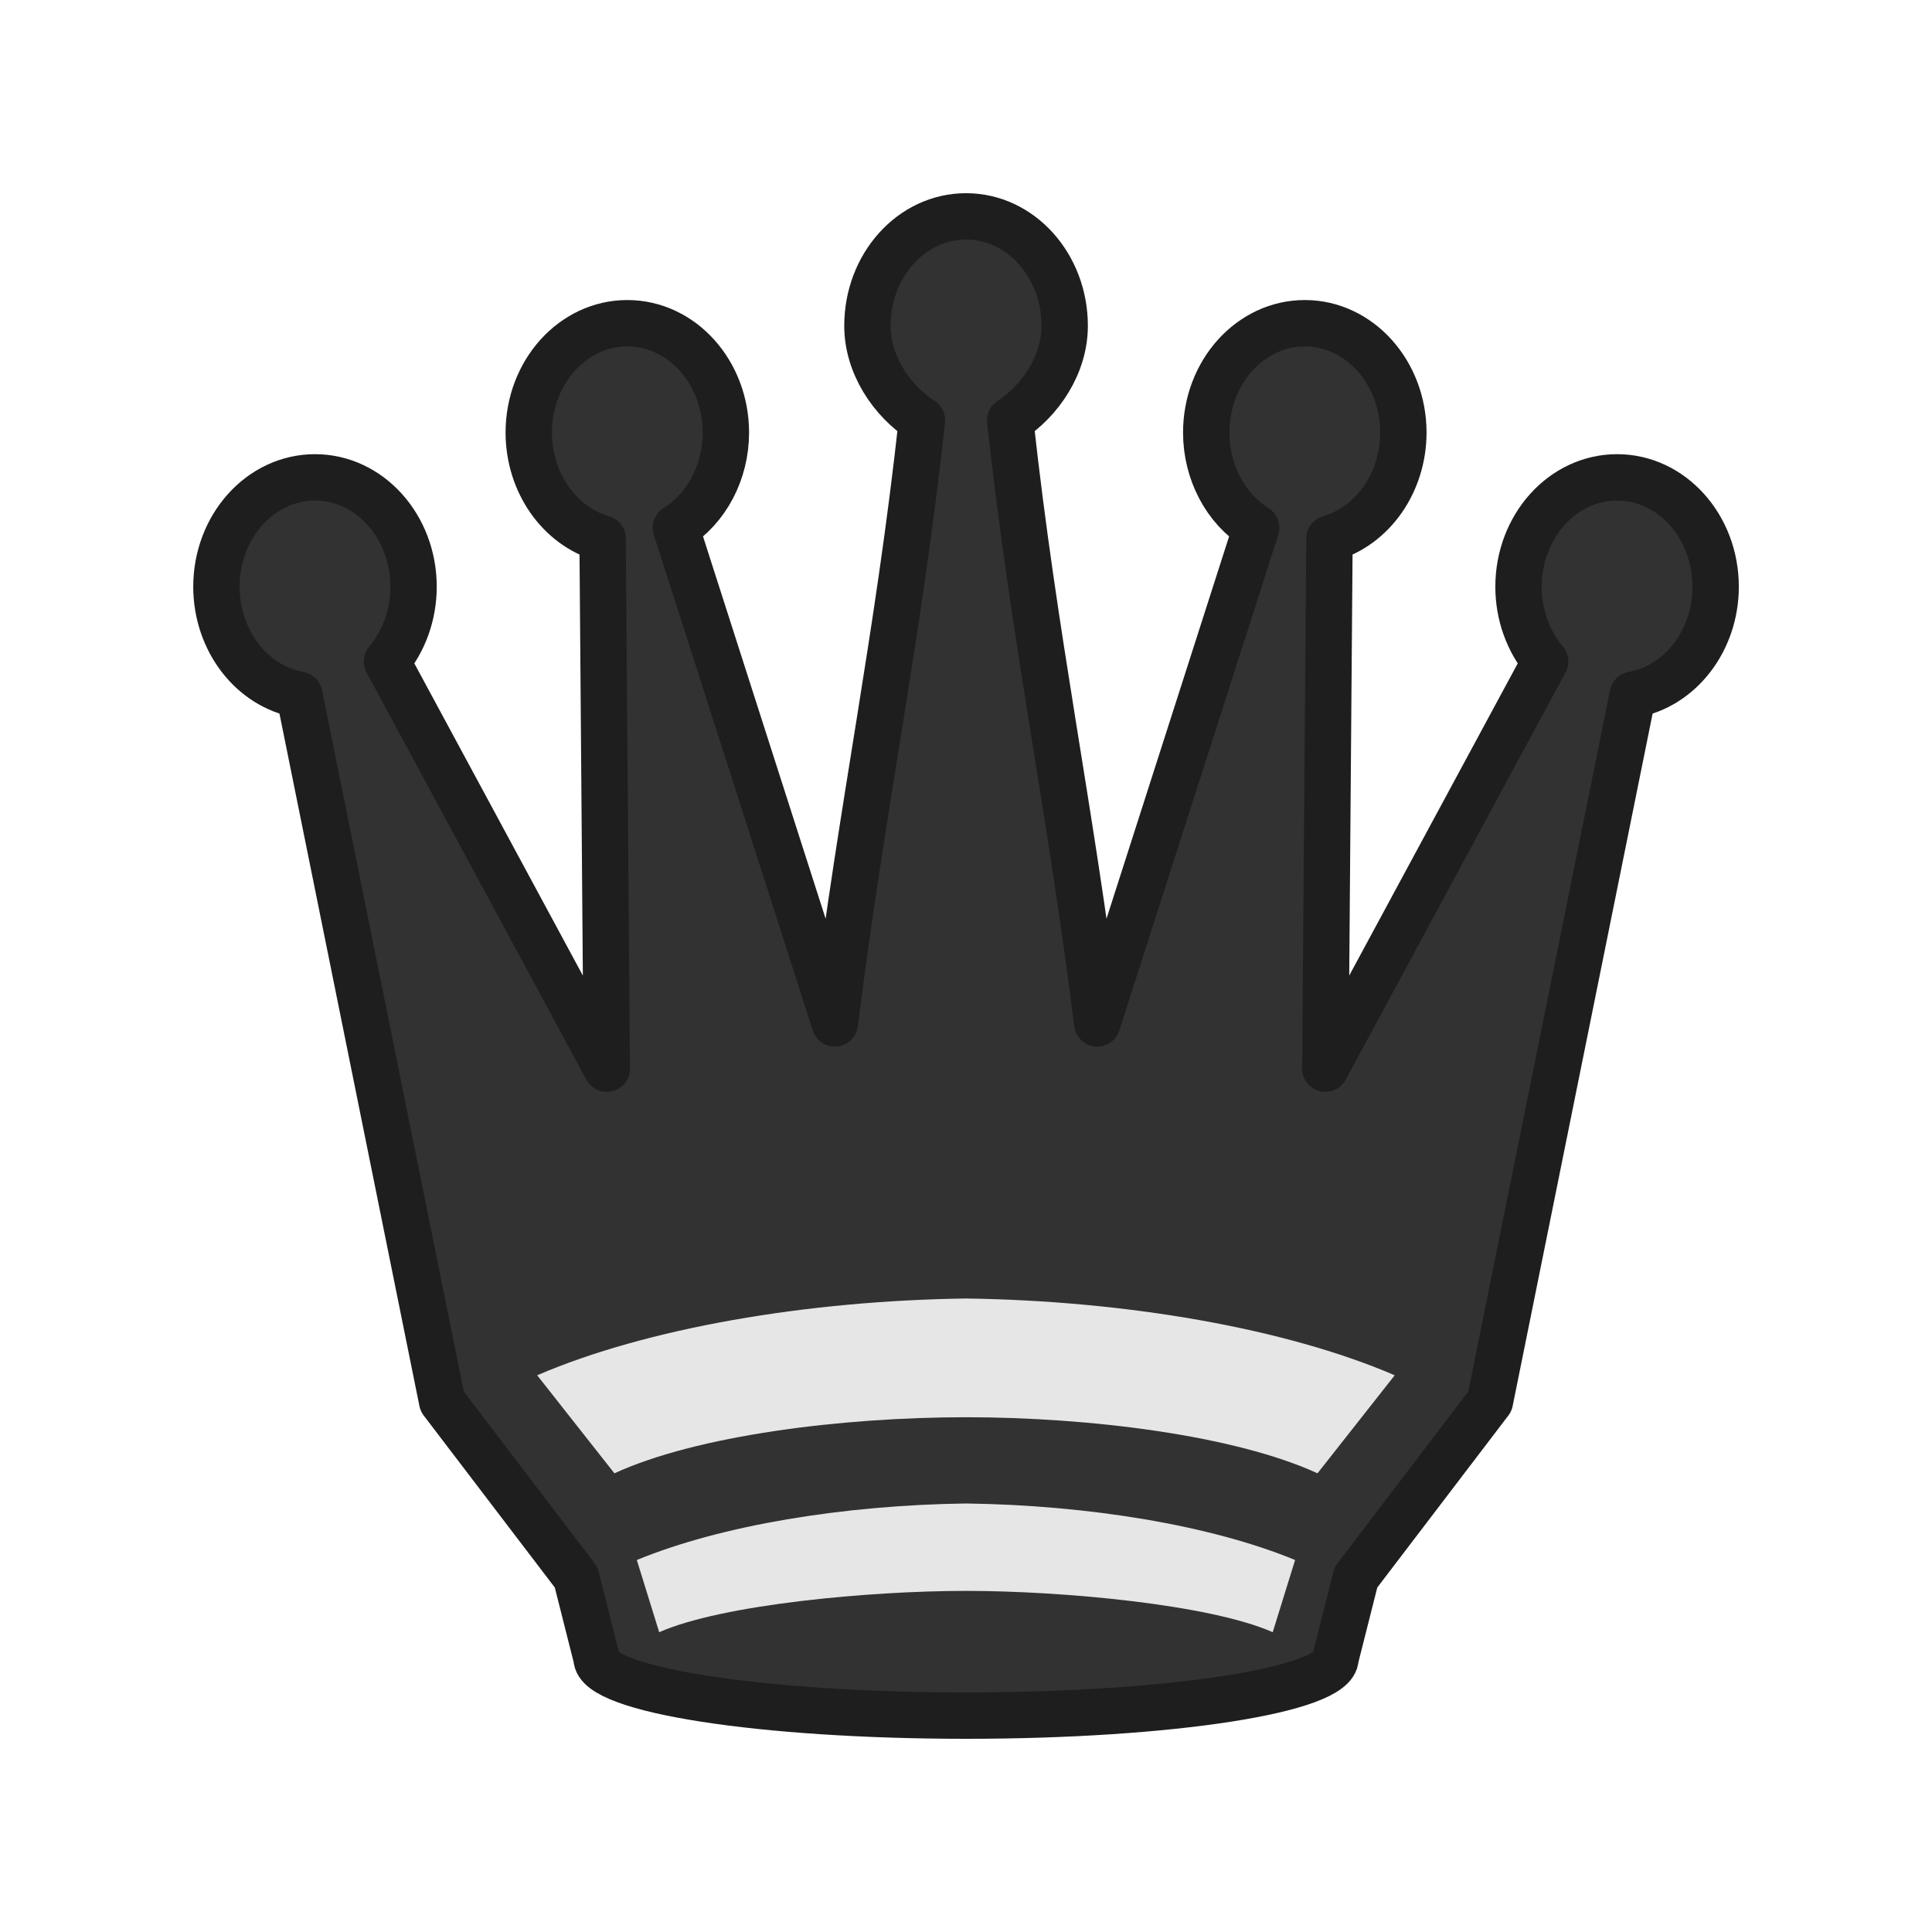
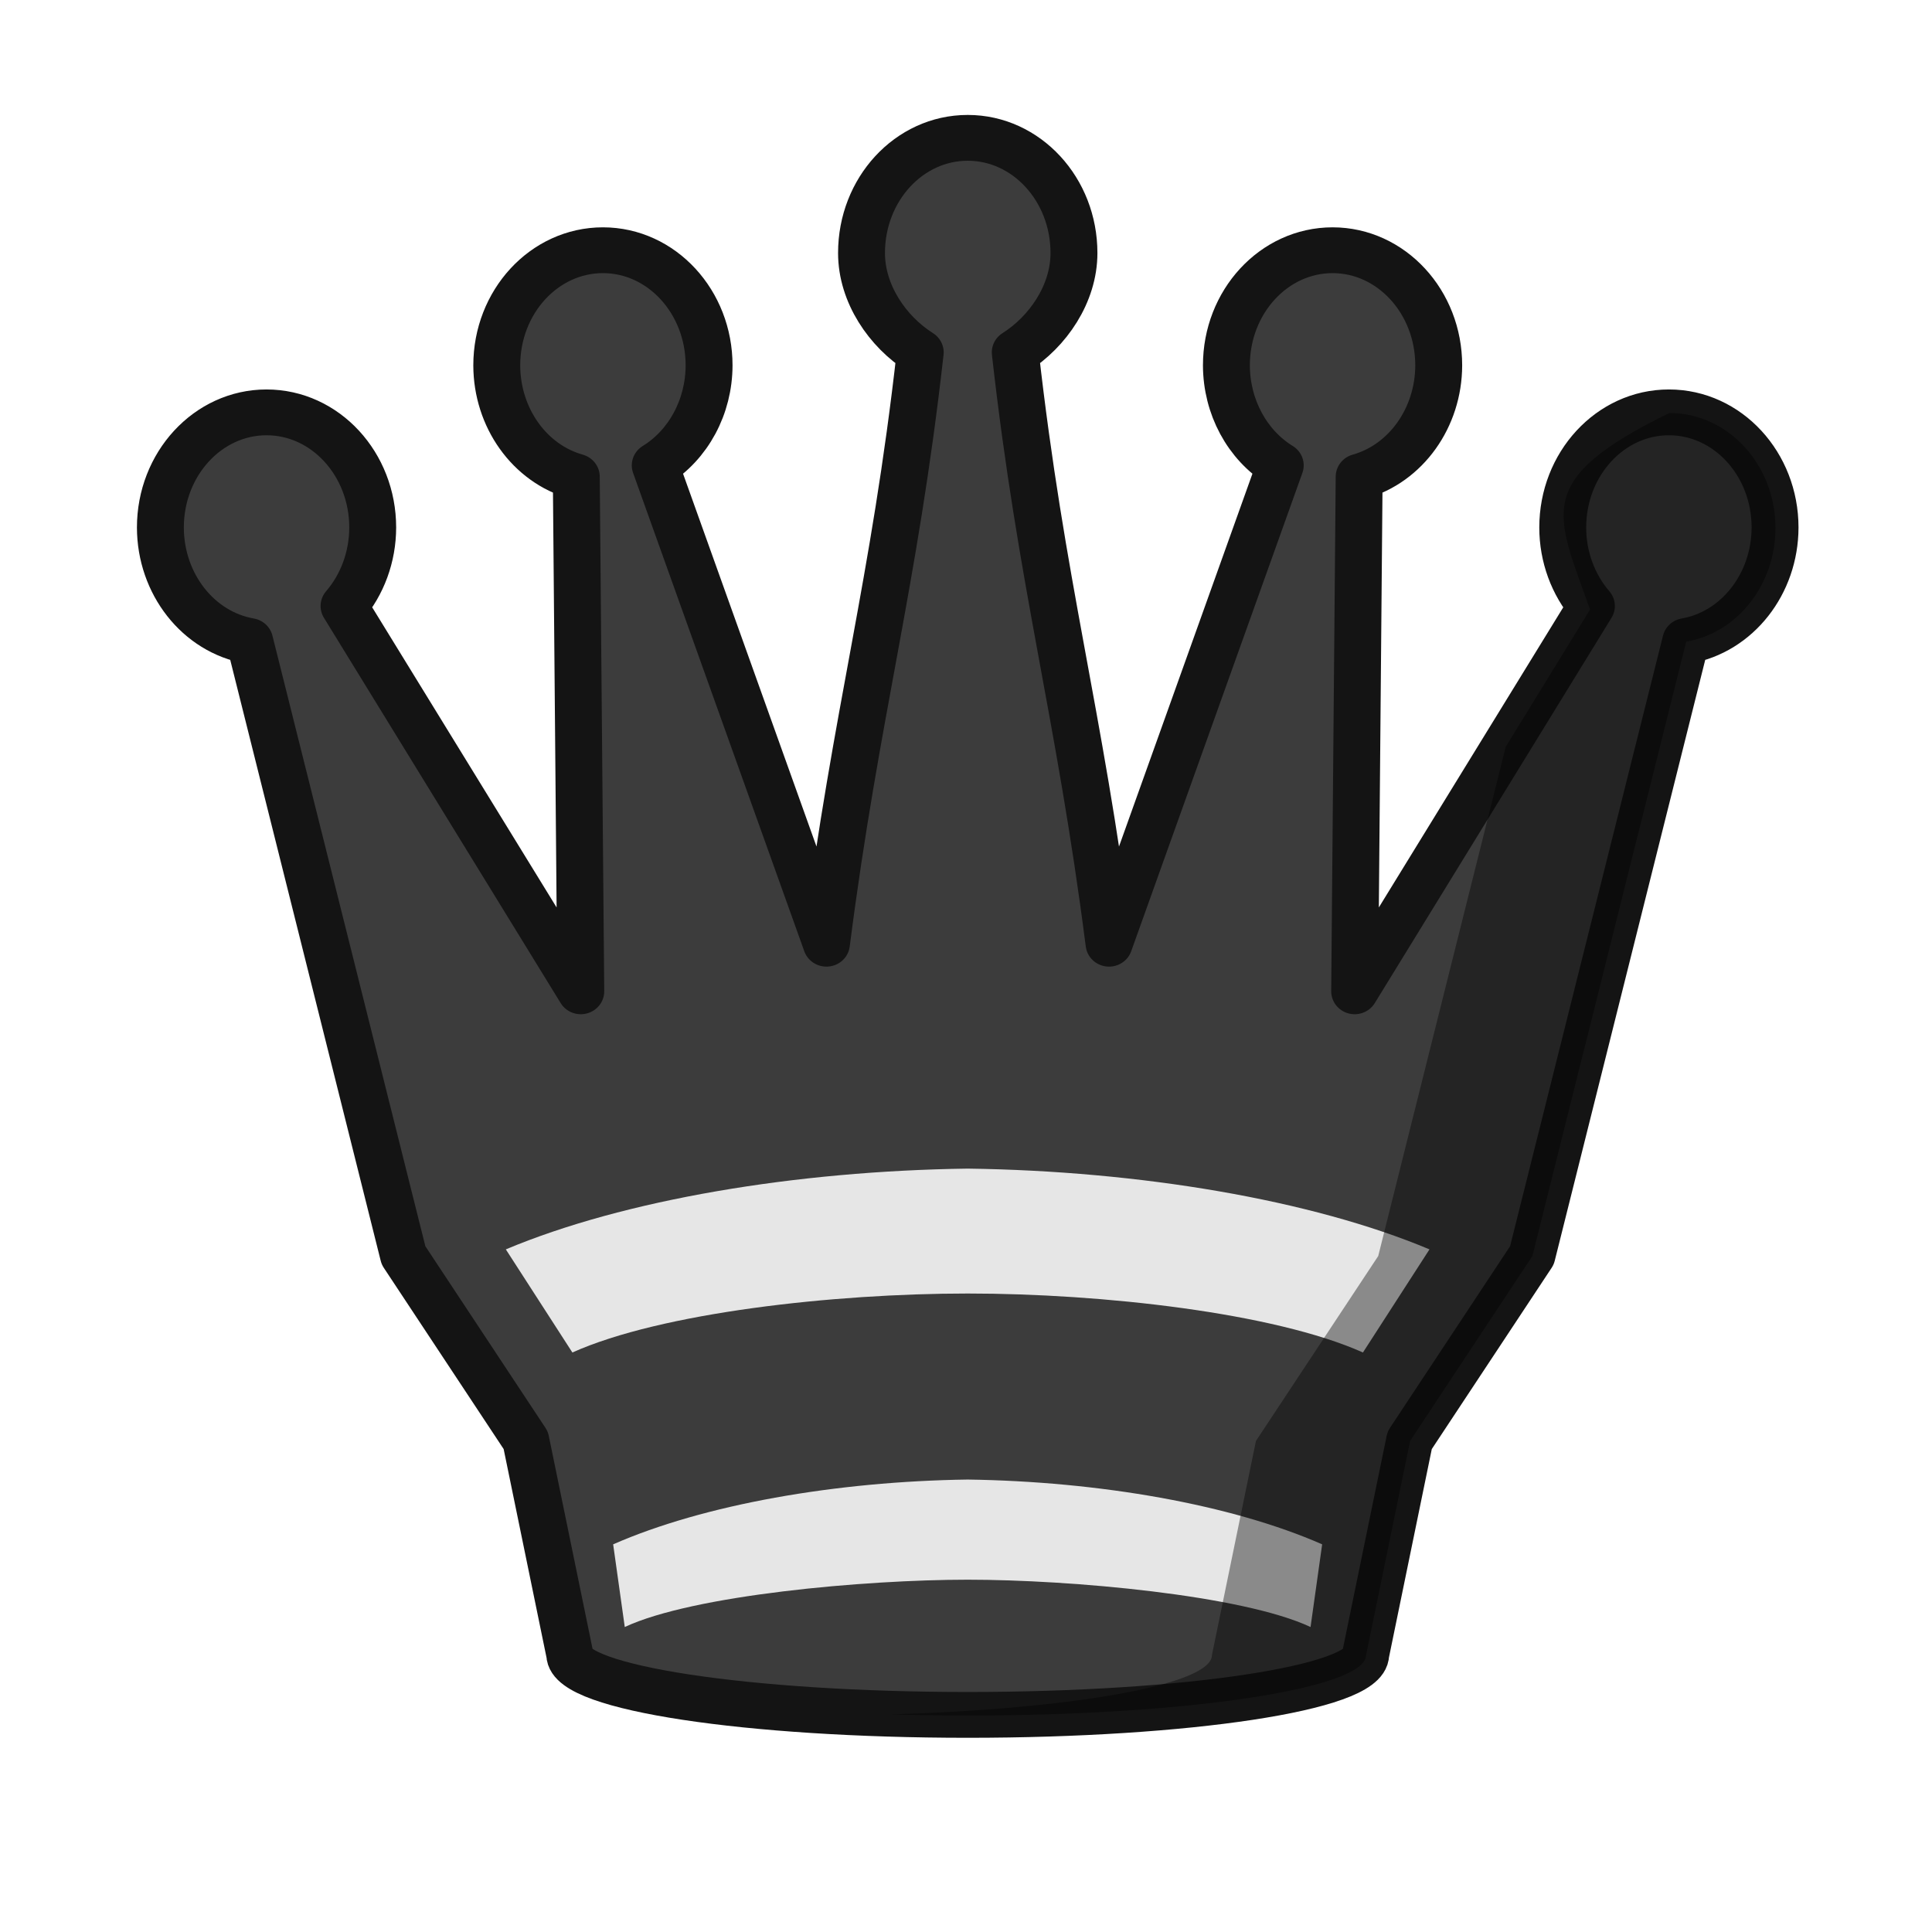
<svg xmlns="http://www.w3.org/2000/svg" width="50mm" height="50mm" clip-rule="evenodd" fill-rule="evenodd" image-rendering="optimizeQuality" shape-rendering="geometricPrecision" text-rendering="geometricPrecision" version="1.1" viewBox="0 0 50 50">
-   <g>
-     <path d="m25 5.6c-1.409-8e-5 -2.551 1.268-2.551 2.833 0 1.007 0.628 1.938 1.411 2.445-0.629 5.727-1.539 9.893-2.254 15.608l-4.114-12.828c0.798-0.502 1.292-1.441 1.294-2.46 8e-5 -1.564-1.142-2.833-2.551-2.833-1.409-1.1e-4 -2.551 1.268-2.551 2.833 3e-3 1.29 0.787 2.415 1.911 2.738l0.108 13.721-5.689-10.539c0.442-0.524 0.688-1.214 0.689-1.931 6e-5 -1.565-1.142-2.833-2.551-2.833-1.409-5e-5 -2.551 1.269-2.551 2.833 3e-3 1.389 0.91 2.572 2.145 2.793l3.697 18.29 3.467 4.549 0.529 2.095c0 0.821 4.282 1.486 9.562 1.486 5.281 0 9.562-0.665 9.562-1.486l0.529-2.095 3.467-4.549 3.697-18.29c1.235-0.221 2.142-1.404 2.145-2.793 7.9e-5 -1.565-1.141-2.833-2.55-2.833-1.409-5e-5 -2.552 1.269-2.552 2.833 0 0.717 0.248 1.408 0.689 1.931l-5.689 10.539 0.108-13.721c1.124-0.323 1.909-1.449 1.912-2.738 5.8e-5 -1.565-1.143-2.833-2.551-2.833-1.409 2.501e-4 -2.551 1.269-2.551 2.833 3e-3 1.019 0.496 1.958 1.294 2.46l-4.114 12.828c-0.715-5.714-1.625-9.88-2.254-15.608 0.783-0.507 1.411-1.438 1.411-2.445 0-1.565-1.143-2.833-2.551-2.833z" fill="#323232" stroke="#1e1e1e" stroke-linecap="round" stroke-linejoin="round" stroke-width="1.2" />
-     <path d="m25 33.605c-4.126 0.057-8.258 0.765-11.098 1.987l1.999 2.537c2.131-0.979 5.876-1.451 9.098-1.451 3.222-2.3e-4 6.968 0.473 9.098 1.451l1.998-2.537c-2.84-1.222-6.971-1.93-11.097-1.987z" fill="#e6e6e6" stroke-width=".265" />
-     <path d="m25 38.91c-3.167 0.042-6.339 0.564-8.519 1.463l0.579 1.868c1.636-0.721 5.466-1.069 7.939-1.069 2.474-1.8e-4 6.304 0.348 7.939 1.069l0.579-1.868c-2.18-0.9-5.351-1.421-8.518-1.463z" fill="#e6e6e6" stroke-width=".265" />
+   <g transform="matrix(1.077 0 0 1.0519 -4290 2181.6)" stroke-width=".94">
+     <g transform="translate(4502.3,-2532.3)">
+       <path d="m-495.76 461.73c-1.409-8e-5 -2.551 1.268-2.551 2.833 0 1.007 0.628 1.938 1.411 2.445-0.629 5.727-1.539 8.835-2.254 14.549l-4.114-11.769c0.798-0.502 1.292-1.441 1.294-2.46 8e-5 -1.564-1.142-2.833-2.551-2.833-1.409-1.1e-4 -2.551 1.268-2.551 2.833 3e-3 1.29 0.787 2.415 1.911 2.738l0.108 12.662-5.689-9.48c0.442-0.524 0.688-1.214 0.689-1.931 6e-5 -1.565-1.142-2.833-2.551-2.833-1.409-5e-5 -2.551 1.269-2.551 2.833 3e-3 1.389 0.91 2.572 2.145 2.793l3.697 15.115 2.938 4.549 1.058 5.27c0 0.821 4.282 1.486 9.562 1.486s9.562-0.665 9.562-1.486l1.058-5.27 2.938-4.549 3.697-15.115c1.235-0.221 2.142-1.404 2.145-2.793 8e-5 -1.565-1.141-2.833-2.55-2.833-1.409-5e-5 -2.552 1.269-2.552 2.833 0 0.717 0.248 1.408 0.689 1.931l-5.689 9.48 0.108-12.662c1.124-0.323 1.909-1.449 1.912-2.738 6e-5 -1.565-1.143-2.833-2.551-2.833-1.409 2.5e-4 -2.551 1.269-2.551 2.833 3e-3 1.019 0.496 1.958 1.294 2.46l-4.114 11.769c-0.715-5.714-1.625-8.822-2.254-14.549 0.783-0.507 1.411-1.438 1.411-2.445 0-1.565-1.143-2.833-2.551-2.833z" fill="#3c3c3c" stroke="#141414" stroke-linecap="round" stroke-linejoin="round" stroke-width="1.127" />
+       <path d="m-495.76 487.09c-4.126 0.057-8.258 0.765-11.098 1.987l1.599 2.537c2.131-0.979 6.276-1.451 9.499-1.451 3.222-2.3e-4 7.367 0.473 9.498 1.451l1.599-2.537c-2.84-1.222-6.971-1.93-11.097-1.987z" fill="#e6e6e6" stroke-width=".249" />
+       <path d="m-495.76 494.74c-3.167 0.045-6.339 0.614-8.519 1.594l0.279 2.034c1.636-0.785 5.766-1.164 8.24-1.164 2.474-2.2e-4 6.604 0.379 8.239 1.164l0.279-2.034c-2.18-0.98-5.351-1.548-8.518-1.594z" fill="#e6e6e6" stroke-width=".249" />
+     </g>
+     <path d="m4023.4-2063.8c-3.29 1.649-2.733 2.445-1.905 4.836l-2.026 3.376-3.064 12.529-2.938 4.549-1.058 5.27c0 0.723-3.317 1.324-7.71 1.458 0.6 0.018 1.218 0.028 1.852 0.028 5.281 0 9.562-0.665 9.562-1.486l1.058-5.27 2.938-4.549 3.697-15.115c1.235-0.221 2.142-1.404 2.145-2.793 0-1.565-1.142-2.833-2.55-2.833z" opacity=".4" stroke-width=".916" />
  </g>
</svg>
